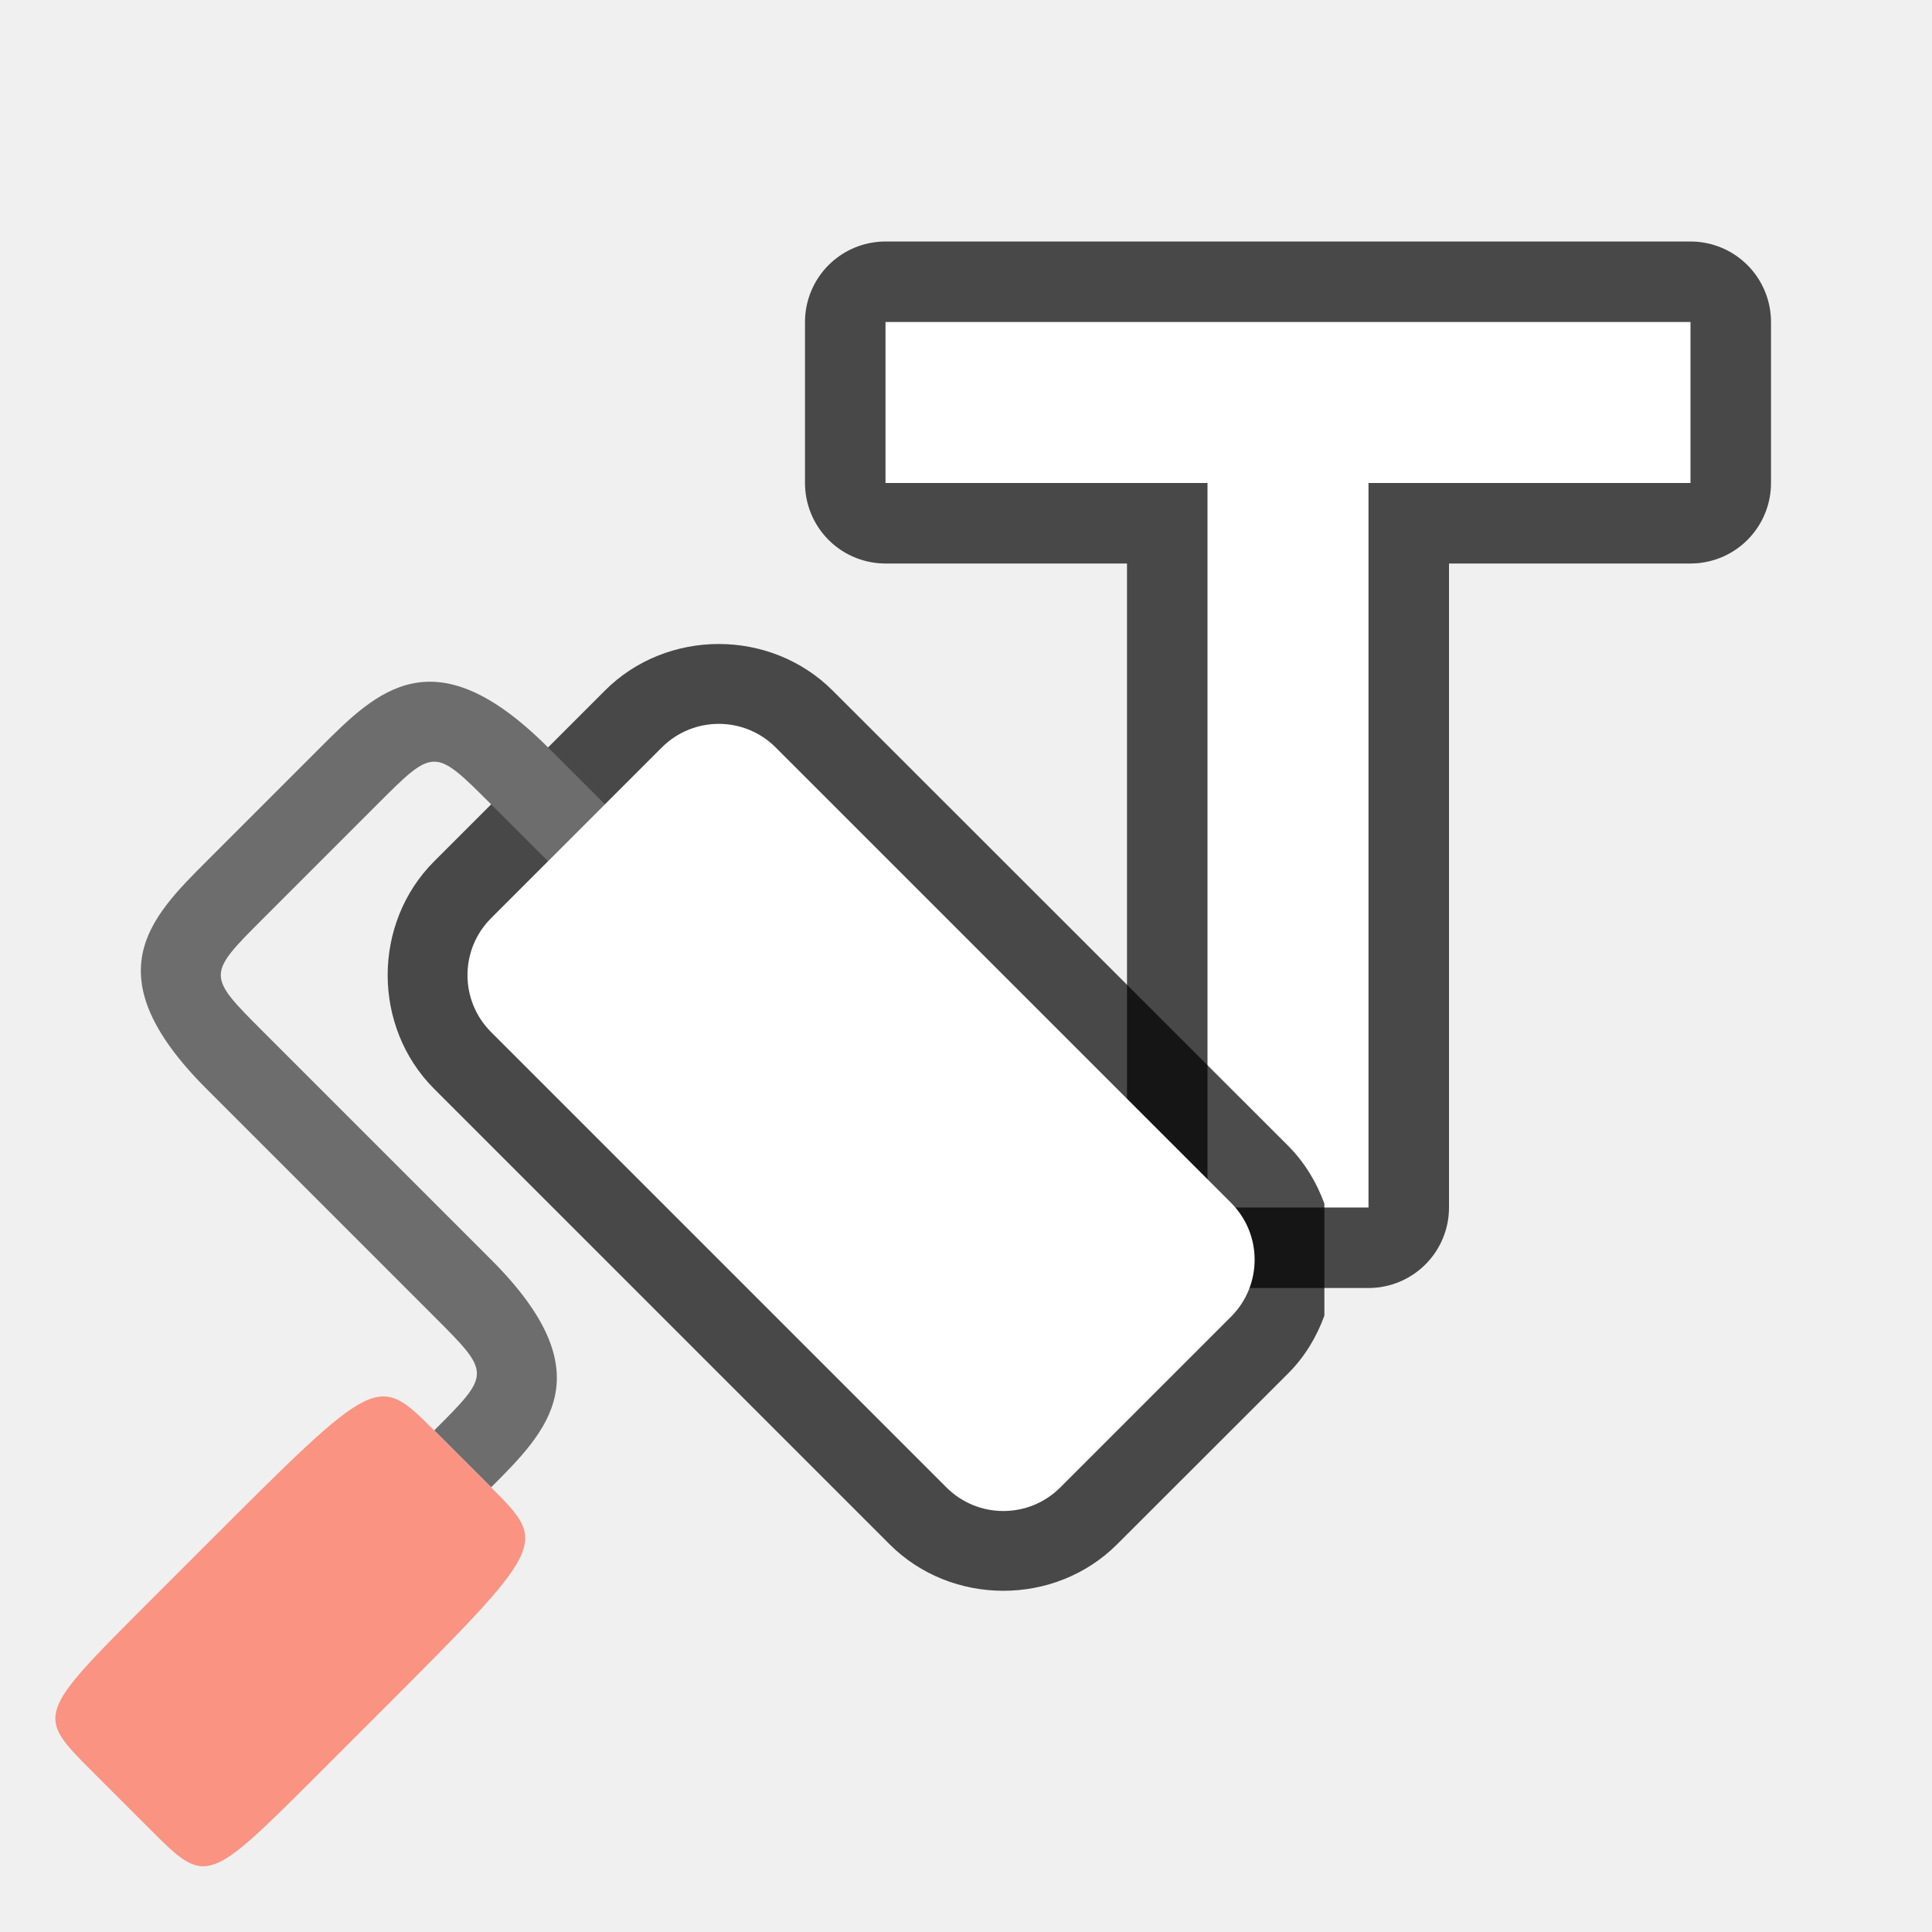
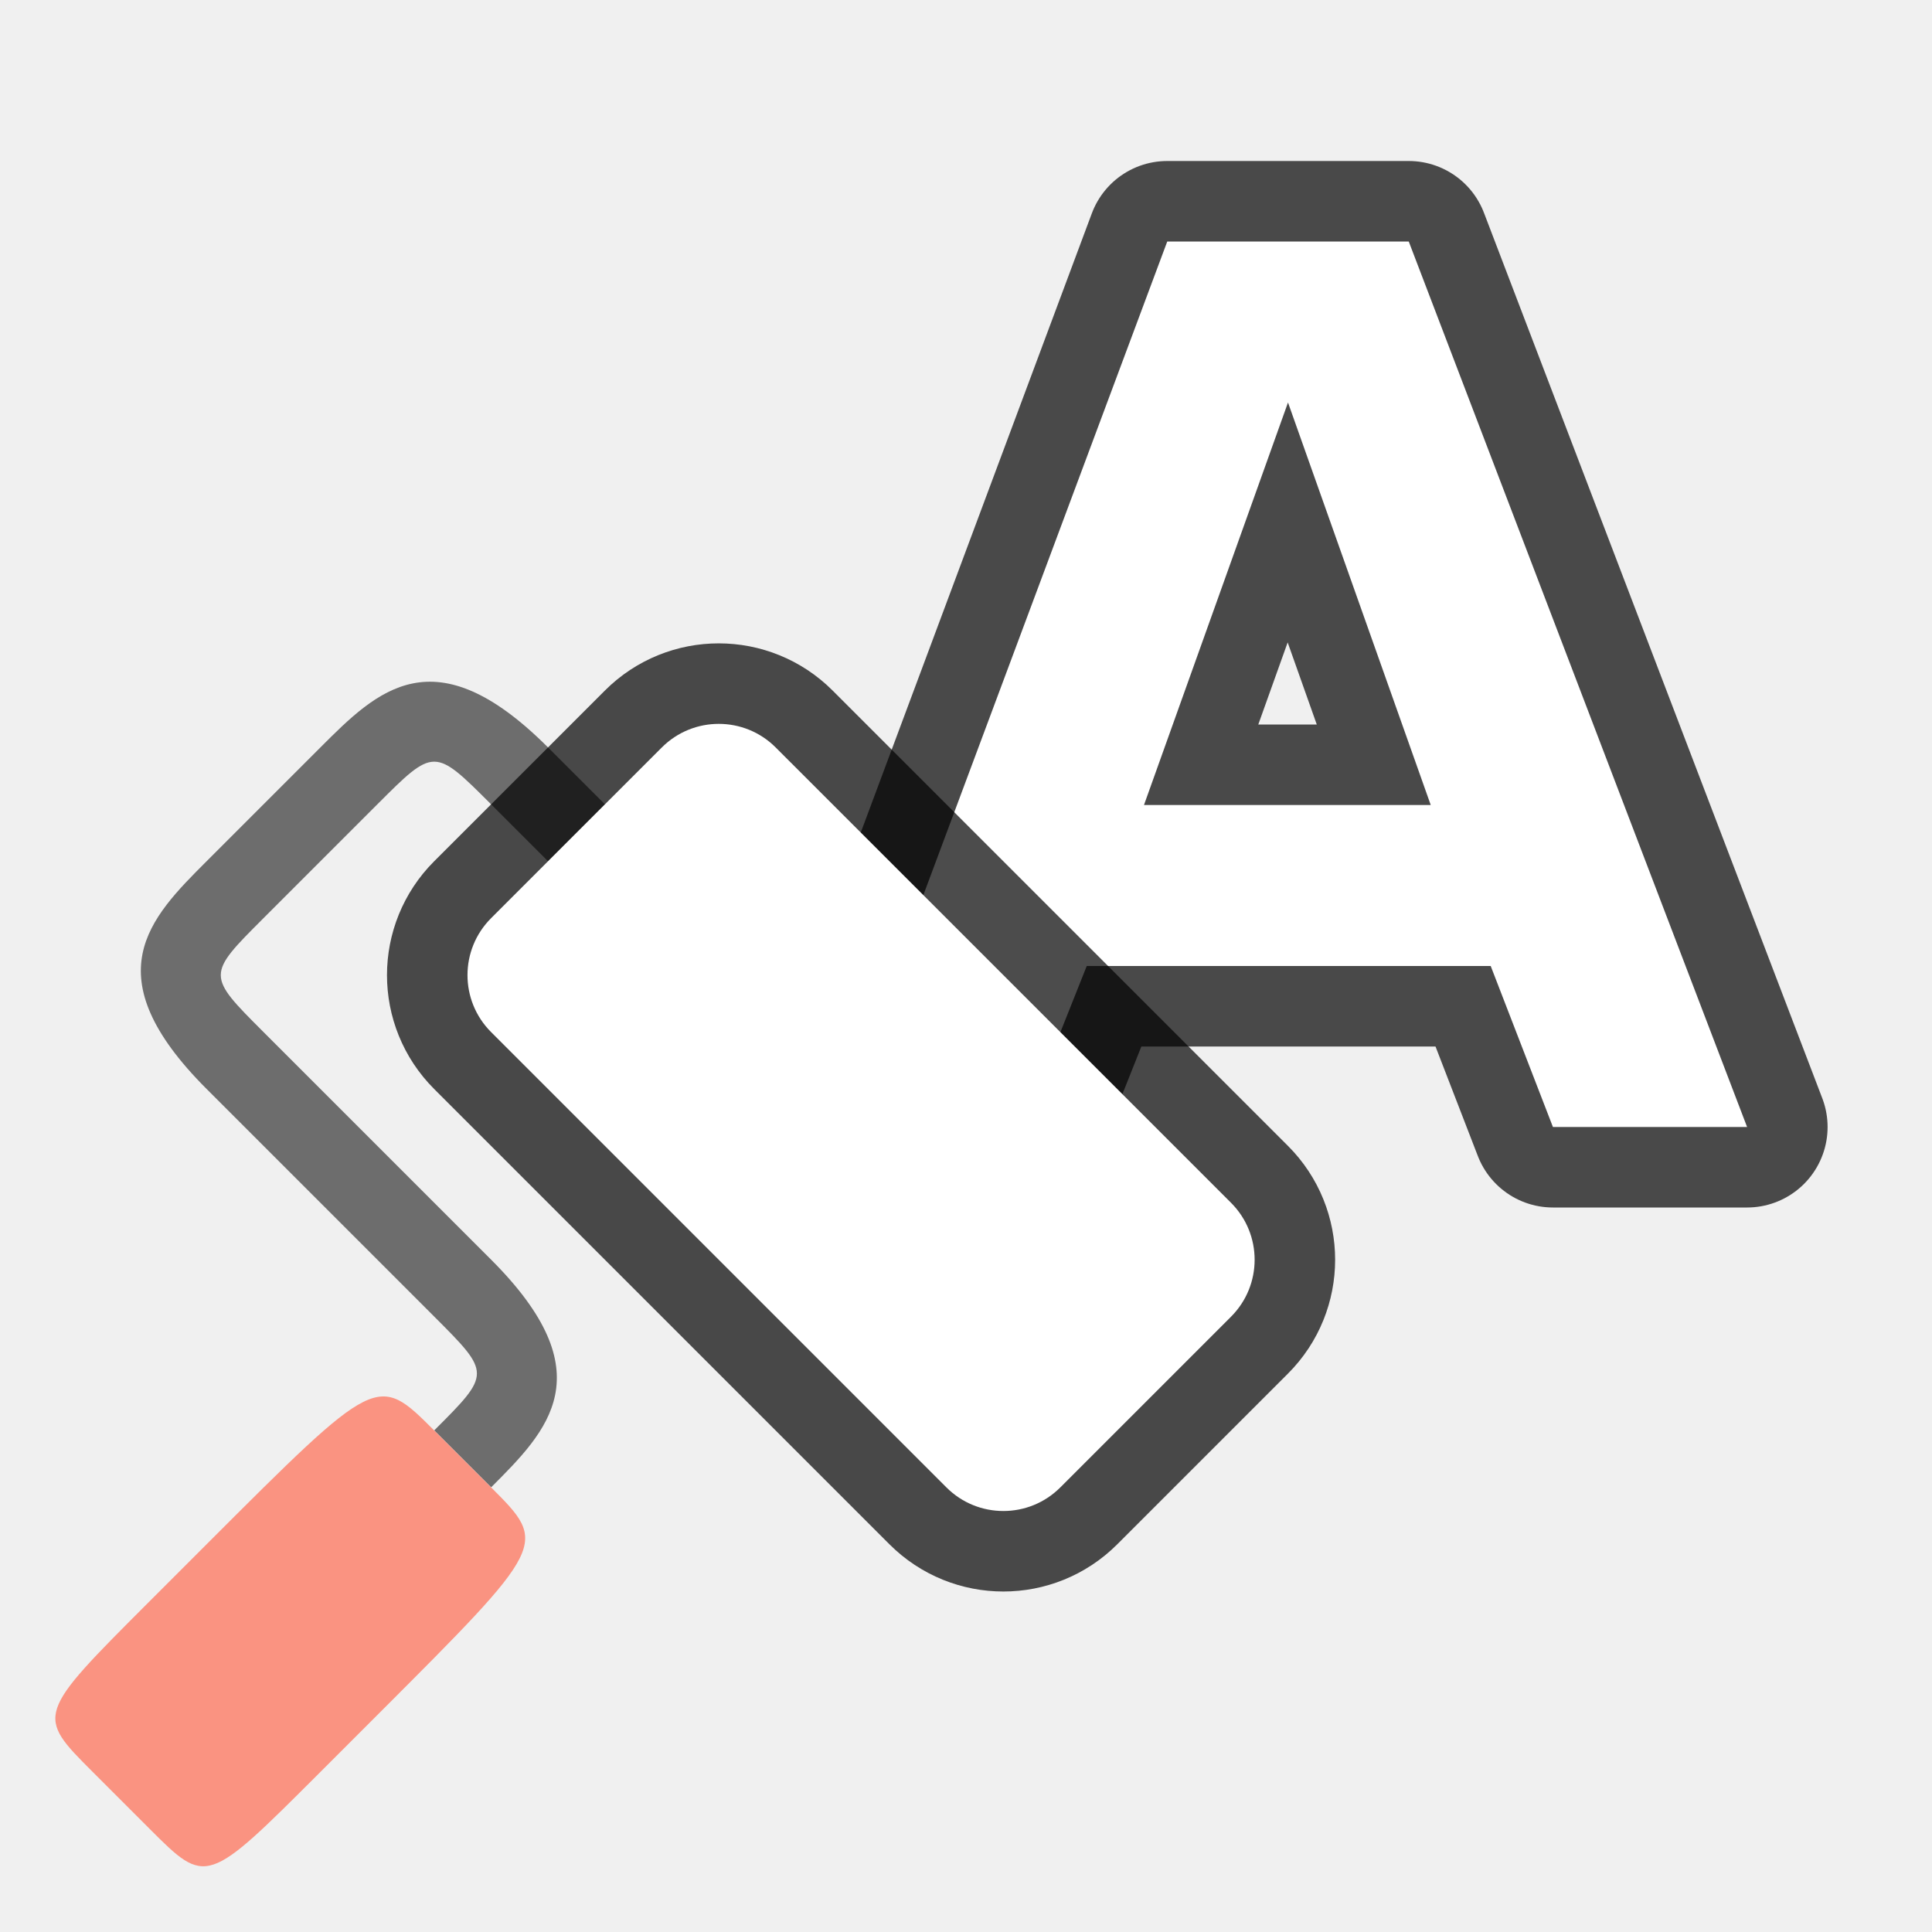
<svg xmlns="http://www.w3.org/2000/svg" viewBox="0 0 24 24" version="1.1" id="svg6">
  <defs id="defs10" />
-   <path style="opacity:0.7;fill:#000000;fill-opacity:1;stroke:#000000;stroke-width:2;stroke-linejoin:round;stroke-miterlimit:4;stroke-dasharray:none" id="path822" d="m 11,4 v 2 h 4 v 9 h 2 V 6 h 4 V 4 Z" />
-   <path d="m 11,4 v 2 h 4 v 9 h 2 V 6 h 4 V 4 Z" id="path2" style="fill:#ffffff;fill-opacity:1" />
-   <path id="path915" style="color:#000000;font-style:normal;font-variant:normal;font-weight:normal;font-stretch:normal;font-size:medium;line-height:normal;font-family:sans-serif;font-variant-ligatures:normal;font-variant-position:normal;font-variant-caps:normal;font-variant-numeric:normal;font-variant-alternates:normal;font-variant-east-asian:normal;font-feature-settings:normal;font-variation-settings:normal;text-indent:0;text-align:start;text-decoration:none;text-decoration-line:none;text-decoration-style:solid;text-decoration-color:#000000;letter-spacing:normal;word-spacing:normal;text-transform:none;writing-mode:lr-tb;direction:ltr;text-orientation:mixed;dominant-baseline:auto;baseline-shift:baseline;text-anchor:start;white-space:normal;shape-padding:0;shape-margin:0;inline-size:0;clip-rule:nonzero;display:inline;overflow:visible;visibility:visible;opacity:0.7;isolation:auto;mix-blend-mode:normal;color-interpolation:sRGB;color-interpolation-filters:linearRGB;solid-color:#000000;solid-opacity:1;vector-effect:none;fill:#000000;fill-opacity:1;fill-rule:evenodd;stroke:none;stroke-width:2;stroke-linecap:butt;stroke-linejoin:round;stroke-miterlimit:4;stroke-dasharray:none;stroke-dashoffset:0;stroke-opacity:1;color-rendering:auto;image-rendering:auto;shape-rendering:auto;text-rendering:auto;enable-background:accumulate;stop-color:#000000" d="M 8.929,8 C 8.414,8 7.9,8.193 7.515,8.578 L 5.394,10.699 c -0.771,0.771 -0.771,2.057 0,2.828 l 5.656,5.656 c 0.771,0.771 2.057,0.771 2.828,0 L 16.001,17.062 c 0.209,-0.209 0.355,-0.455 0.451,-0.719 v -1.391 c -0.096,-0.263 -0.243,-0.51 -0.451,-0.719 L 10.343,8.578 C 9.957,8.193 9.443,8 8.929,8 Z m 0,1.992 5.658,5.656 -2.123,2.121 -5.656,-5.656 z" />
+   <path id="path846" d="m 14.5,3 -4.105,11 h 2.309 L 13.5,12 h 5.018 l 0.773,2 h 2.412 L 17.5,3 Z m 1.5,2 1.773,5 h -3.562 z" style="opacity:0.7;fill:#000000;stroke:#000000;stroke-width:2;stroke-linecap:round;stroke-linejoin:round;stroke-miterlimit:4;stroke-dasharray:none;stroke-opacity:0.987" />
+   <path style="fill:#ffffff;stroke:none;stroke-width:0.647;stroke-linecap:round;stroke-linejoin:round;stroke-opacity:0.49" d="m 14.5,3 -4.105,11 h 2.309 L 13.5,12 h 5.018 l 0.773,2 h 2.412 L 17.5,3 Z m 1.5,2 1.773,5 h -3.562 z" id="path20" />
  <path style="fill:#6d6d6d;fill-opacity:1;stroke:none;stroke-width:1px;stroke-linecap:butt;stroke-linejoin:miter;stroke-opacity:1" d="m 7.515,9.992 -0.707,-0.707 c -1.414,-1.414 -2.121,-0.707 -2.828,0 l -1.414,1.414 c -0.707,0.707 -1.414,1.414 0,2.828 l 2.828,2.828 c 0.707,0.707 0.707,0.707 1e-6,1.414 l 0.707,0.707 c 0.707,-0.707 1.414,-1.414 0,-2.828 l -2.828,-2.828 c -0.707,-0.707 -0.707,-0.707 0,-1.414 l 1.414,-1.414 c 0.707,-0.707 0.707,-0.707 1.414,0 l 0.707,0.707 0.707,-0.707" id="path823" />
  <path style="fill:#fa9381;fill-opacity:1;stroke:none;stroke-width:1px;stroke-linecap:butt;stroke-linejoin:miter;stroke-opacity:1" d="m 6.101,18.477 -0.707,-0.707 c -0.707,-0.707 -0.707,-0.707 -2.828,1.414 l -0.707,0.707 c -1.414,1.414 -1.414,1.414 -0.707,2.121 l 0.707,0.707 c 0.707,0.707 0.707,0.707 2.121,-0.707 l 0.707,-0.707 c 2.121,-2.121 2.121,-2.121 1.414,-2.828 z" id="path827" />
+   <rect ry="1" y="-0.248" x="-22.379" height="5" width="10" id="rect836" style="opacity:0.7;fill:#000000;fill-opacity:1;fill-rule:evenodd;stroke:#000000;stroke-width:2;stroke-linecap:butt;stroke-linejoin:round;stroke-miterlimit:4;stroke-dasharray:none;stroke-opacity:1" rx="1" transform="matrix(-0.7071068,-0.7071068,-0.7071068,0.7071068,0,0)" />
  <rect ry="1" y="-0.248" x="-22.379" height="5" width="10" id="rect829" style="opacity:1;fill:#ffffff;fill-opacity:1;fill-rule:evenodd;stroke:none;stroke-width:2;stroke-linecap:butt;stroke-linejoin:round;stroke-miterlimit:4;stroke-dasharray:none;stroke-opacity:1" rx="1" transform="matrix(-0.7071068,-0.7071068,-0.7071068,0.7071068,0,0)" />
</svg>
